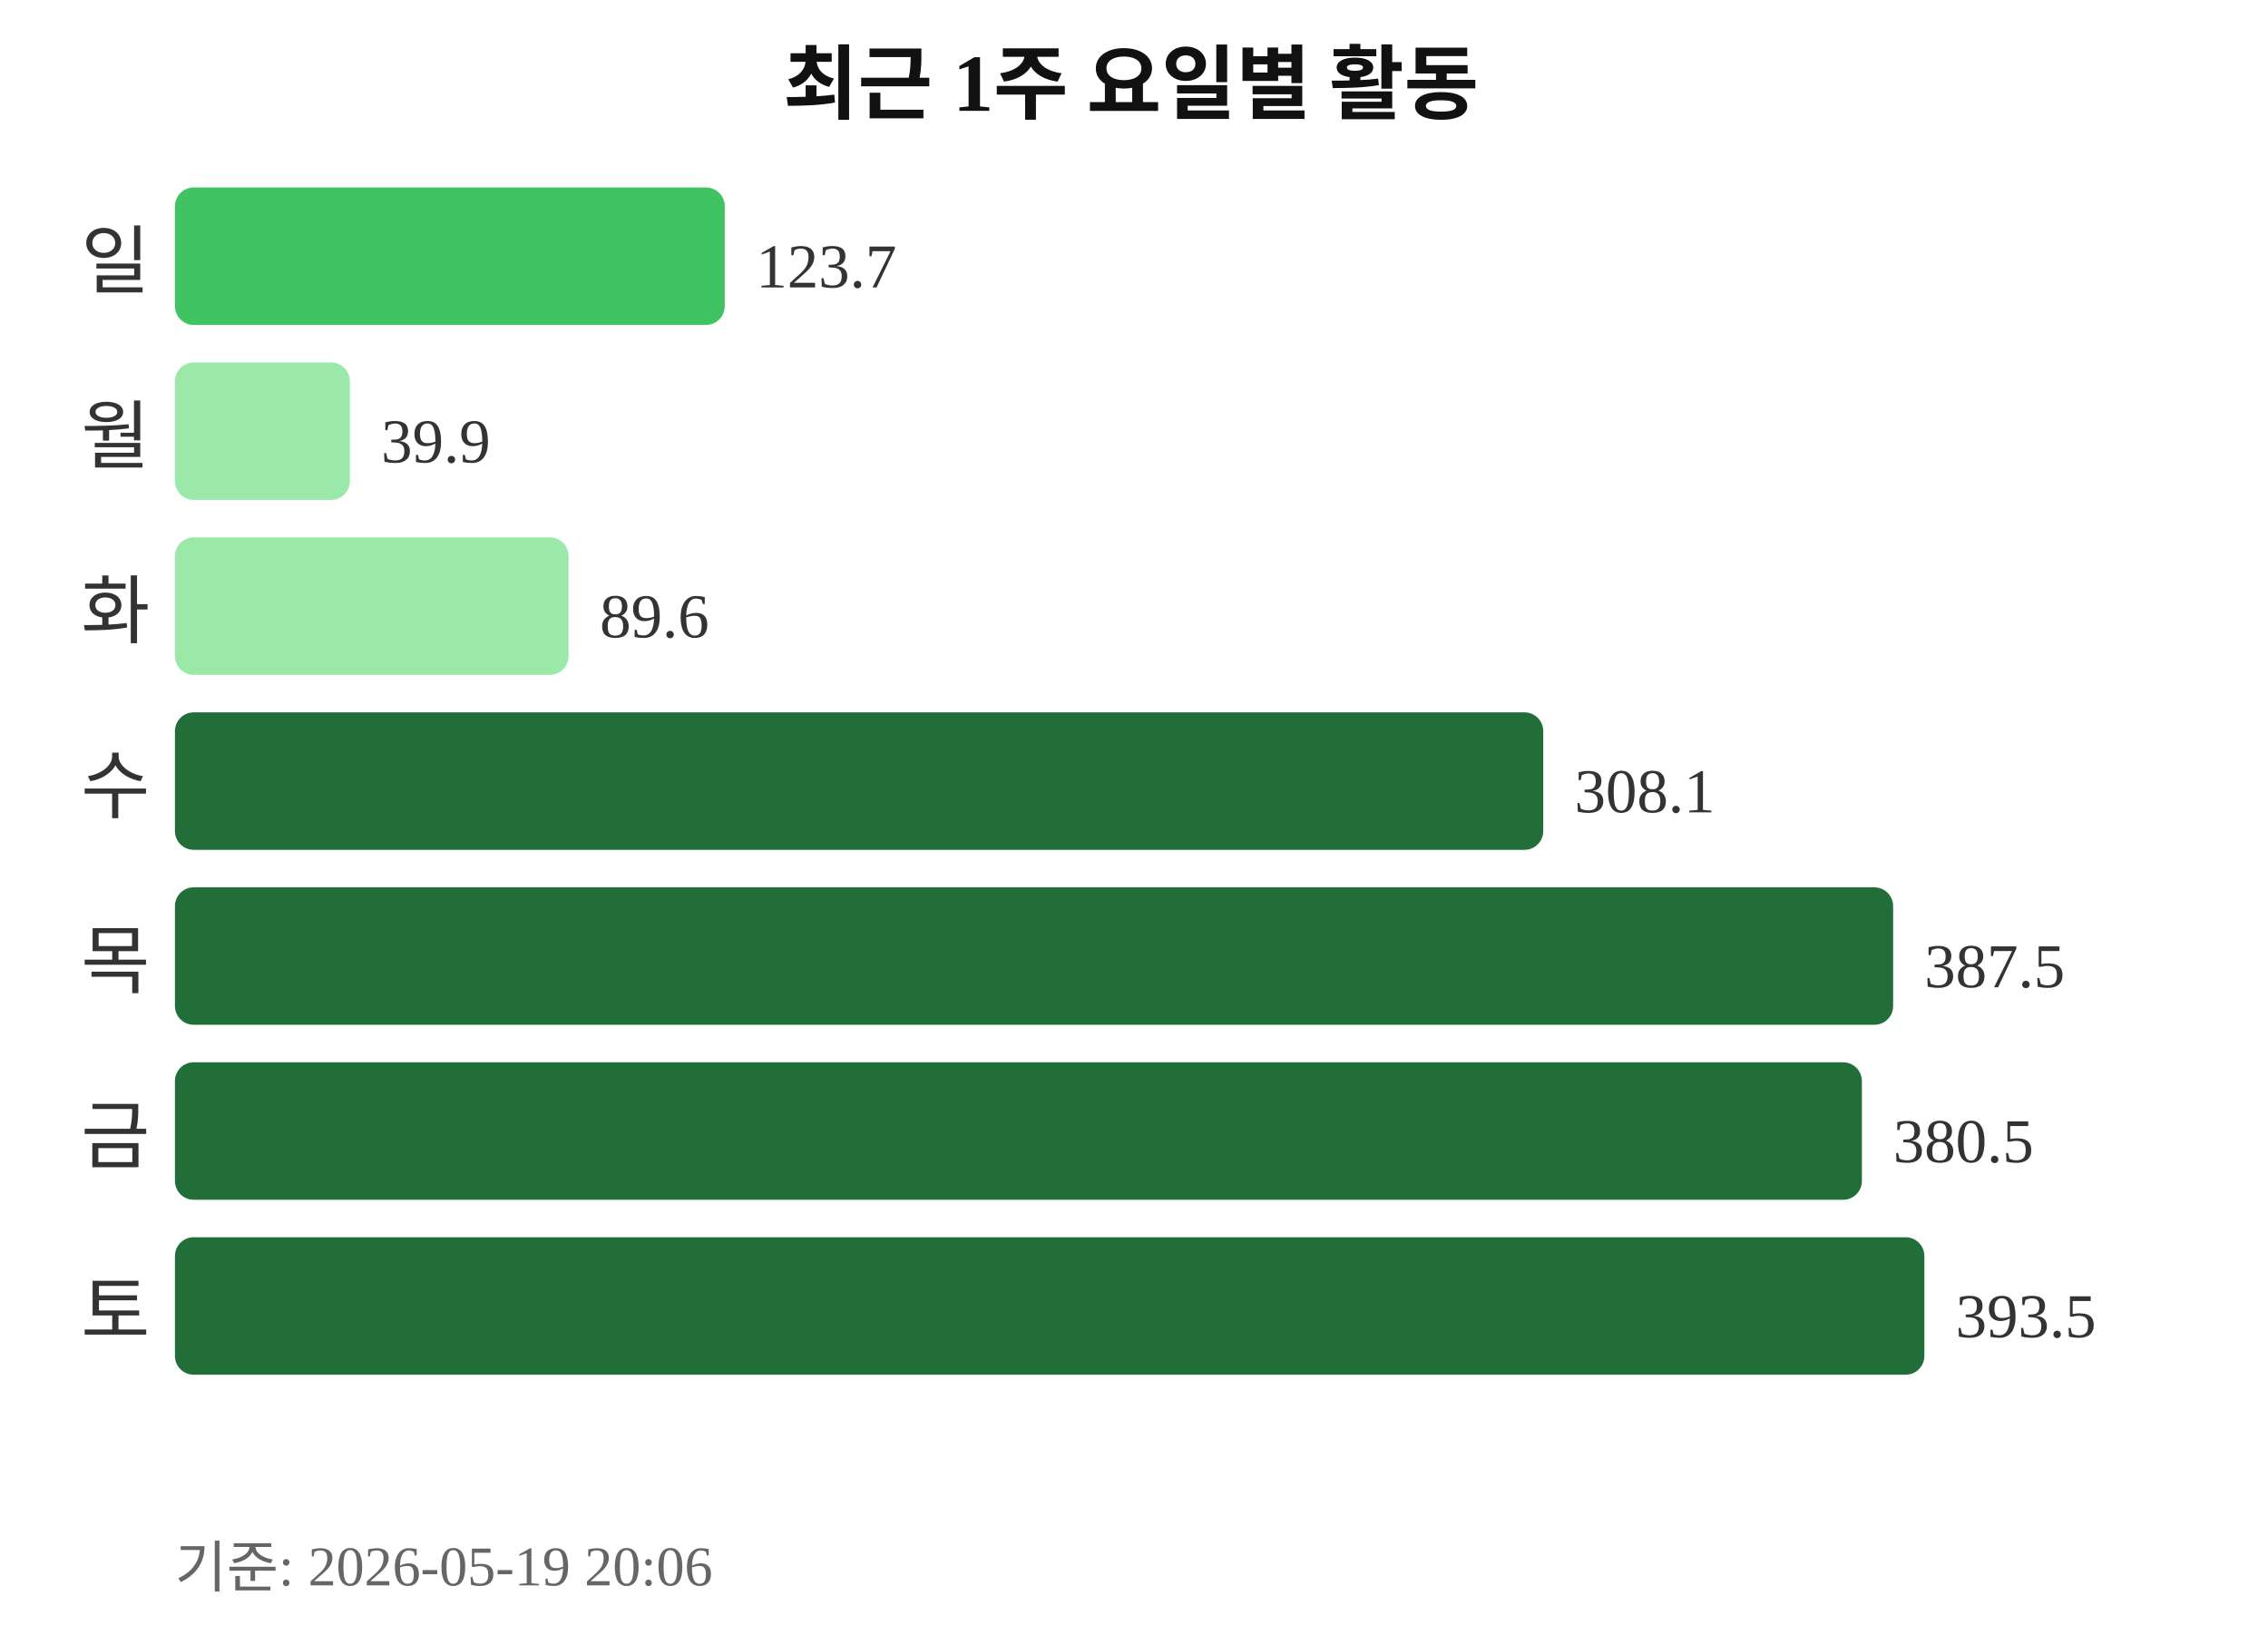
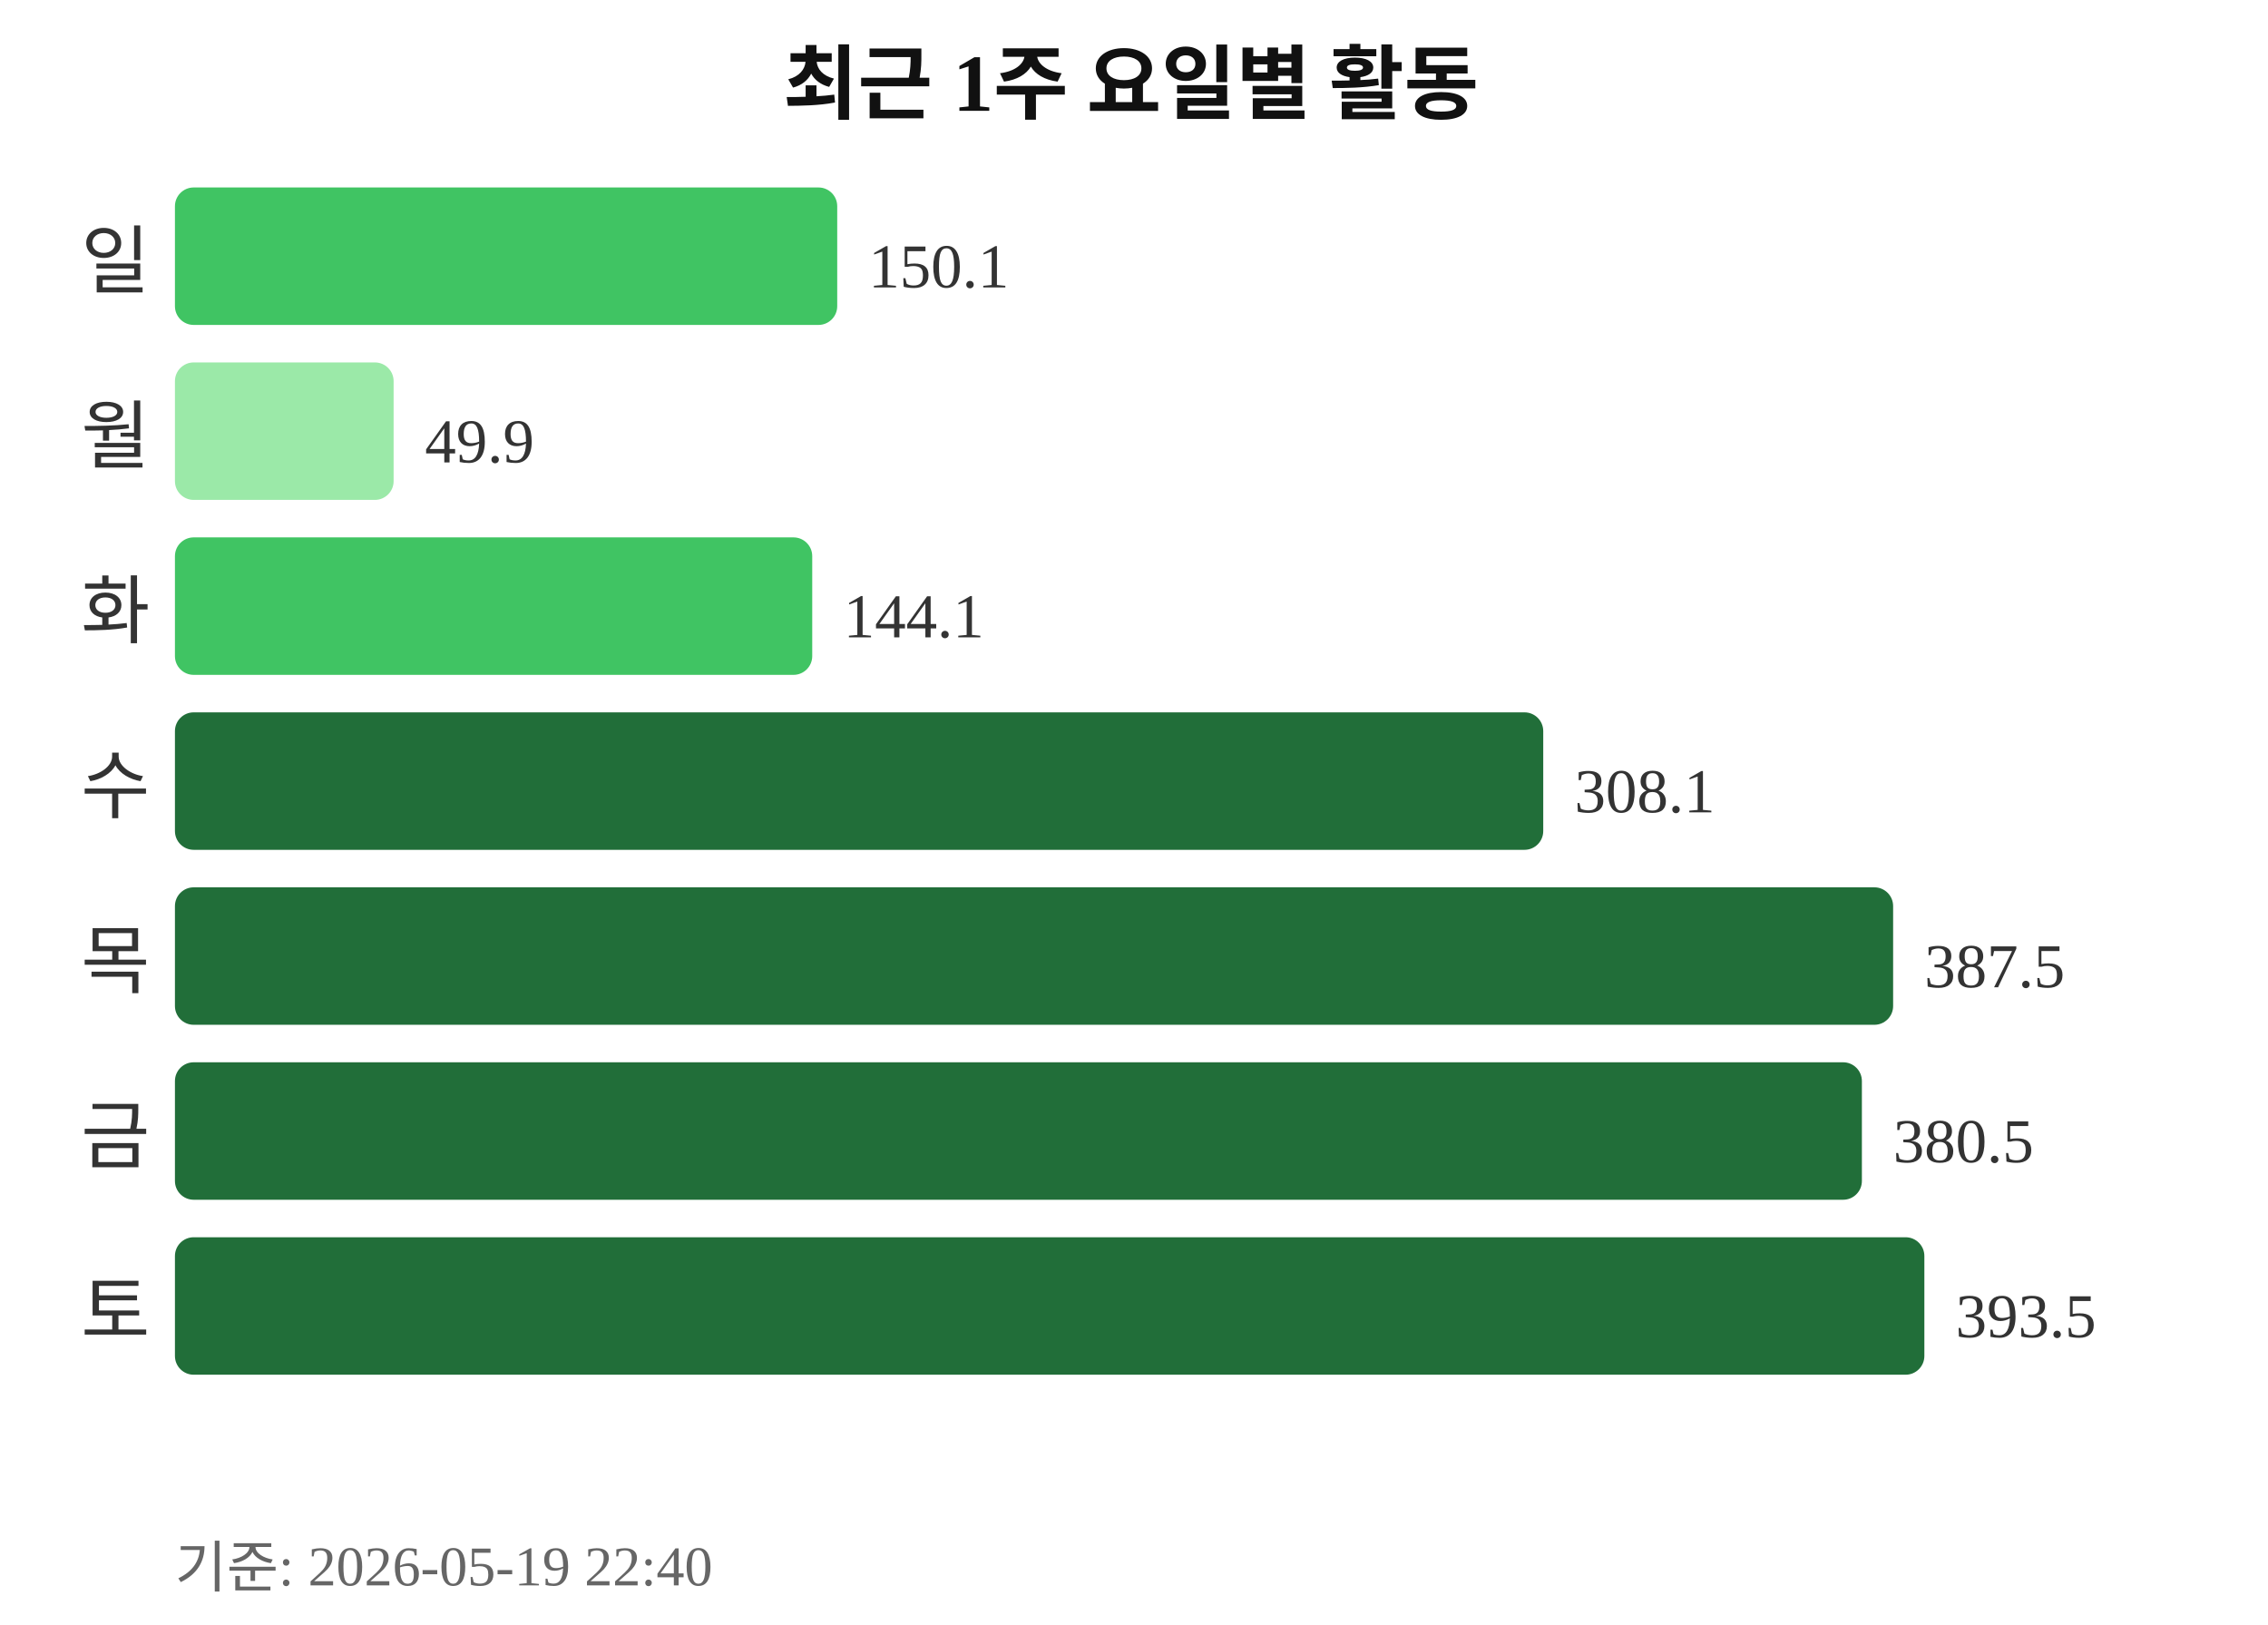
<svg xmlns="http://www.w3.org/2000/svg" width="363" height="260">
  <text x="181" y="18" text-anchor="middle" font-size="13" font-weight="bold" fill="#111111">최근 1주 요일별 활동</text>
  <text x="24" y="46" text-anchor="end" font-size="12" fill="#333333">일</text>
-   <rect x="28" y="30" width="88" height="22" rx="3" fill="#40c463" />
-   <text x="121" y="46" font-size="10" fill="#333333">123.7</text>
+   <rect x="28" y="30" width="106" height="22" rx="3" fill="#40c463" />
+   <text x="139" y="46" font-size="10" fill="#333333">150.1</text>
  <text x="24" y="74" text-anchor="end" font-size="12" fill="#333333">월</text>
-   <rect x="28" y="58" width="28" height="22" rx="3" fill="#9be9a8" />
-   <text x="61" y="74" font-size="10" fill="#333333">39.9</text>
+   <rect x="28" y="58" width="35" height="22" rx="3" fill="#9be9a8" />
+   <text x="68" y="74" font-size="10" fill="#333333">49.9</text>
  <text x="24" y="102" text-anchor="end" font-size="12" fill="#333333">화</text>
-   <rect x="28" y="86" width="63" height="22" rx="3" fill="#9be9a8" />
-   <text x="96" y="102" font-size="10" fill="#333333">89.6</text>
+   <rect x="28" y="86" width="102" height="22" rx="3" fill="#40c463" />
+   <text x="135" y="102" font-size="10" fill="#333333">144.1</text>
  <text x="24" y="130" text-anchor="end" font-size="12" fill="#333333">수</text>
  <rect x="28" y="114" width="219" height="22" rx="3" fill="#216e39" />
  <text x="252" y="130" font-size="10" fill="#333333">308.1</text>
  <text x="24" y="158" text-anchor="end" font-size="12" fill="#333333">목</text>
  <rect x="28" y="142" width="275" height="22" rx="3" fill="#216e39" />
  <text x="308" y="158" font-size="10" fill="#333333">387.5</text>
  <text x="24" y="186" text-anchor="end" font-size="12" fill="#333333">금</text>
  <rect x="28" y="170" width="270" height="22" rx="3" fill="#216e39" />
  <text x="303" y="186" font-size="10" fill="#333333">380.5</text>
  <text x="24" y="214" text-anchor="end" font-size="12" fill="#333333">토</text>
  <rect x="28" y="198" width="280" height="22" rx="3" fill="#216e39" />
  <text x="313" y="214" font-size="10" fill="#333333">393.5</text>
-   <text x="28" y="254" font-size="9" fill="#666666">기준: 2026-05-19 20:06</text>
+   <text x="28" y="254" font-size="9" fill="#666666">기준: 2026-05-19 22:40</text>
</svg>
